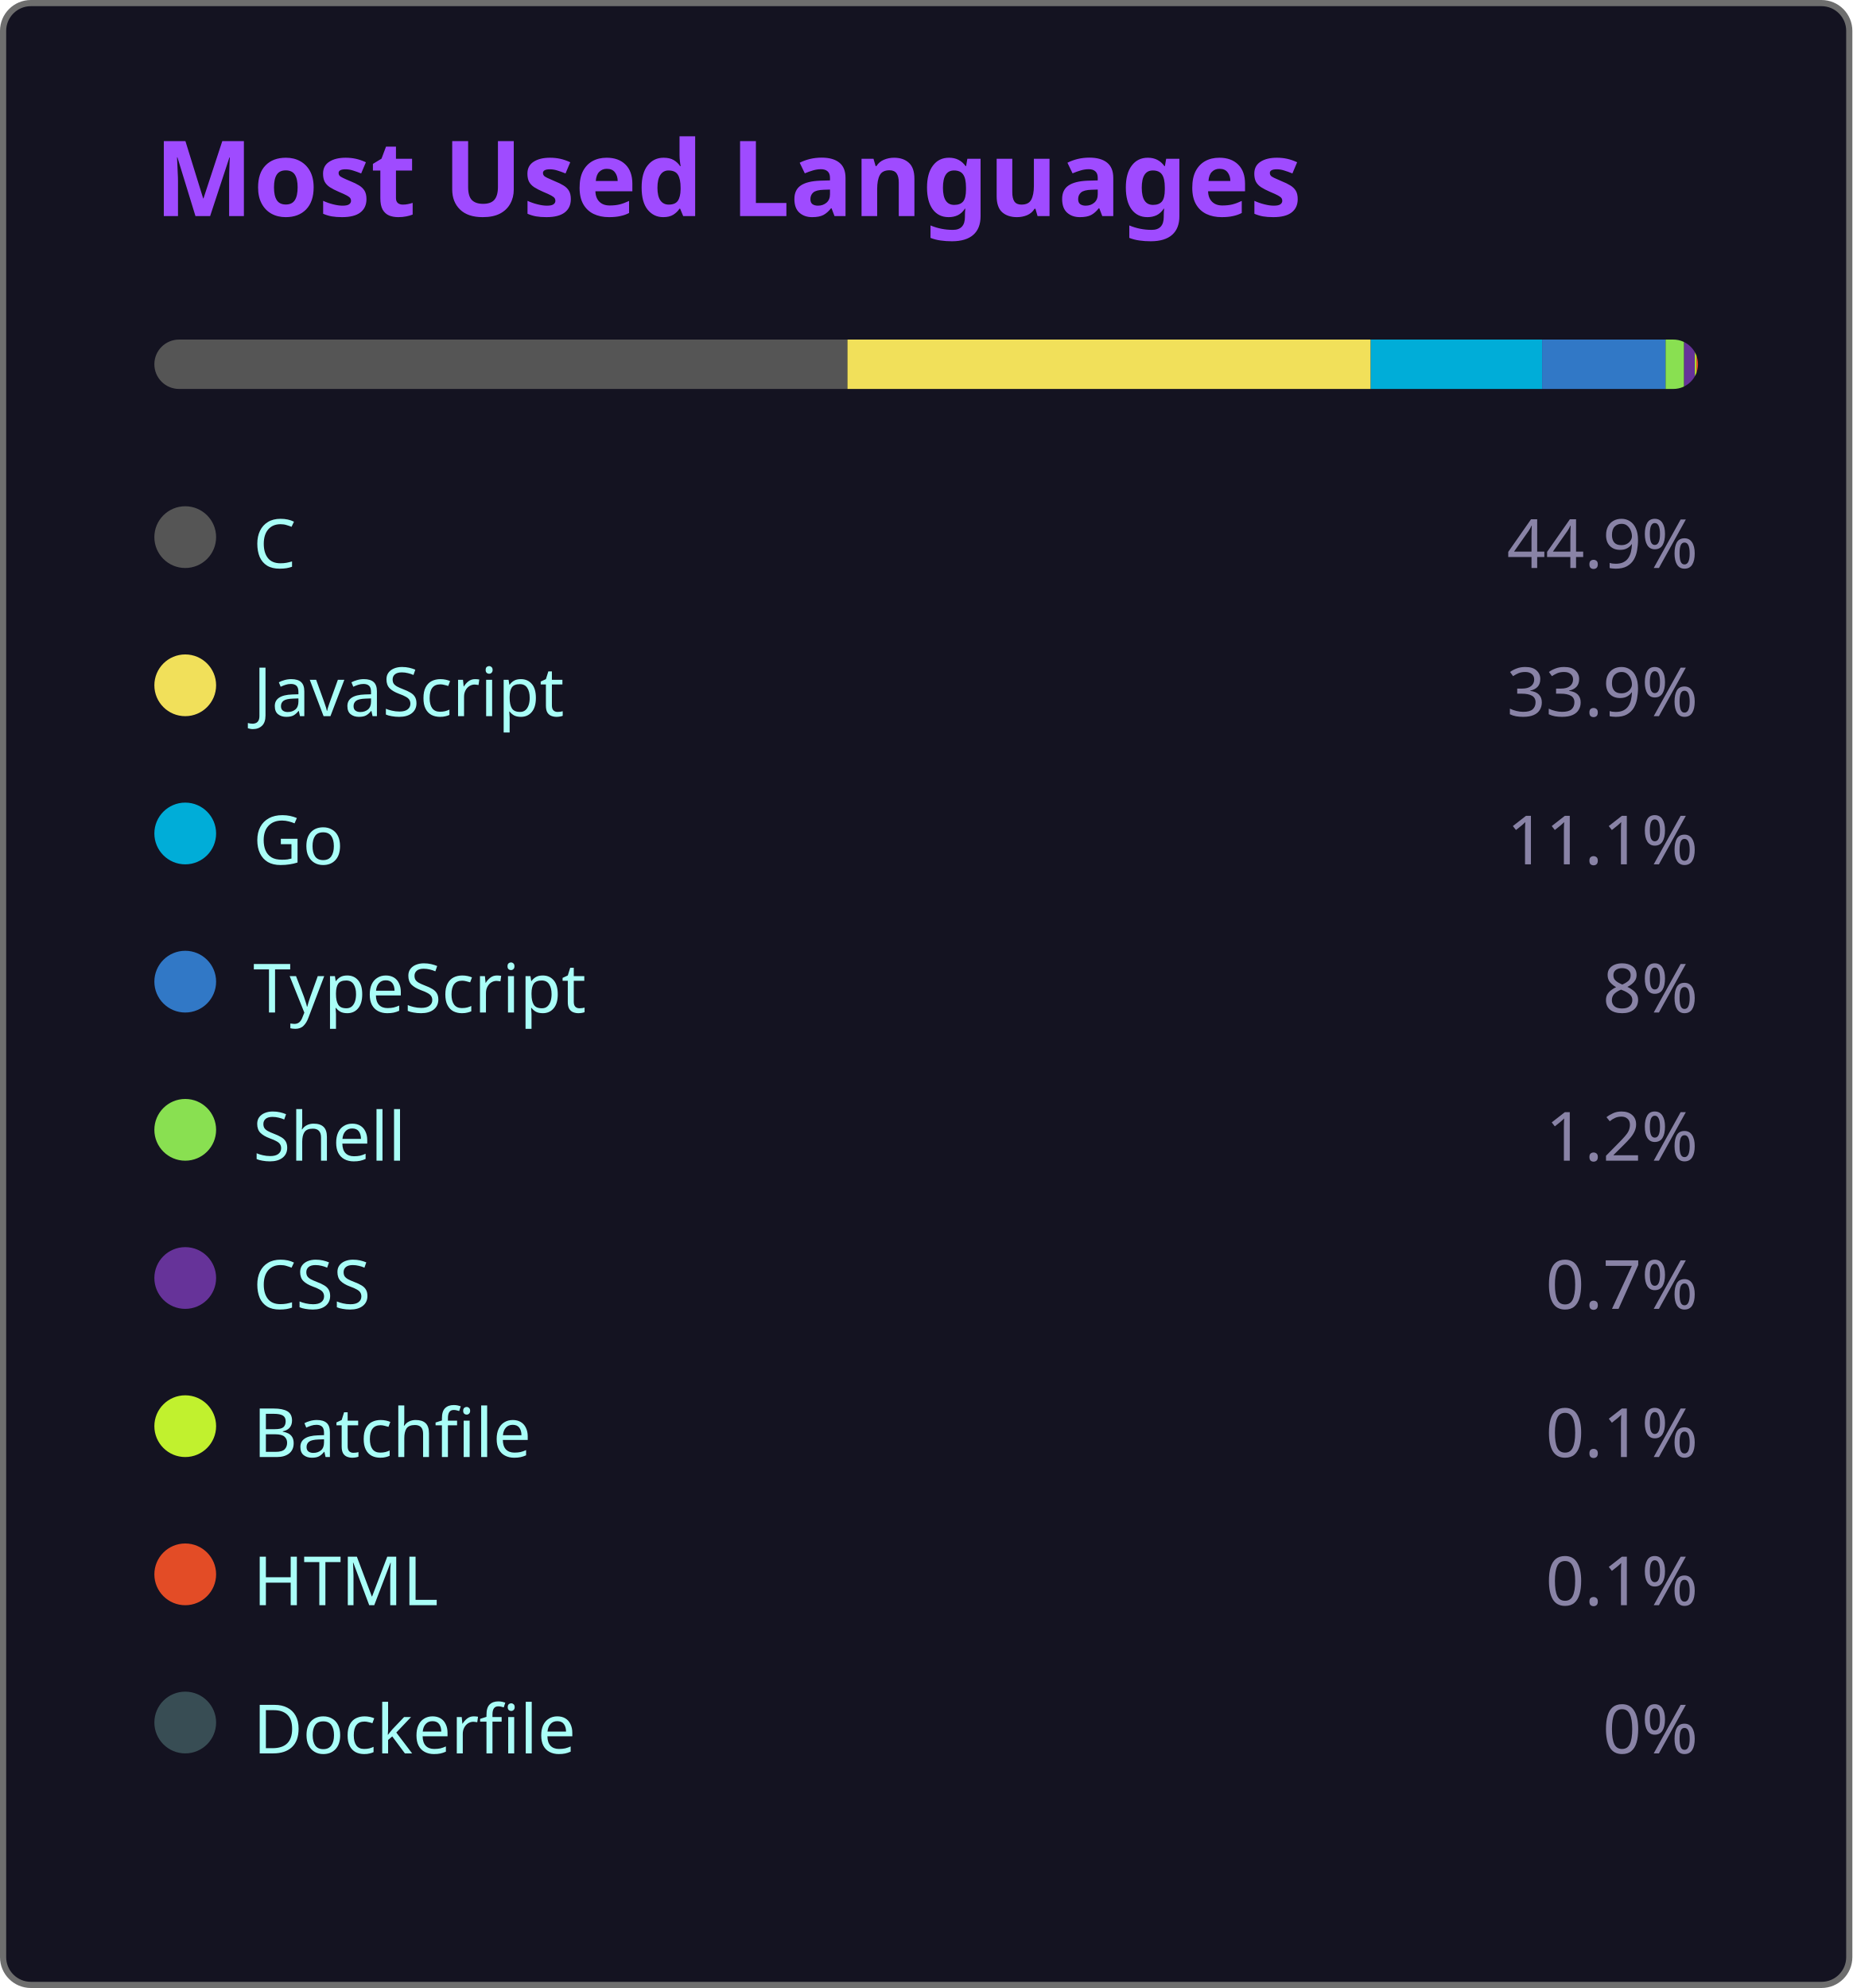
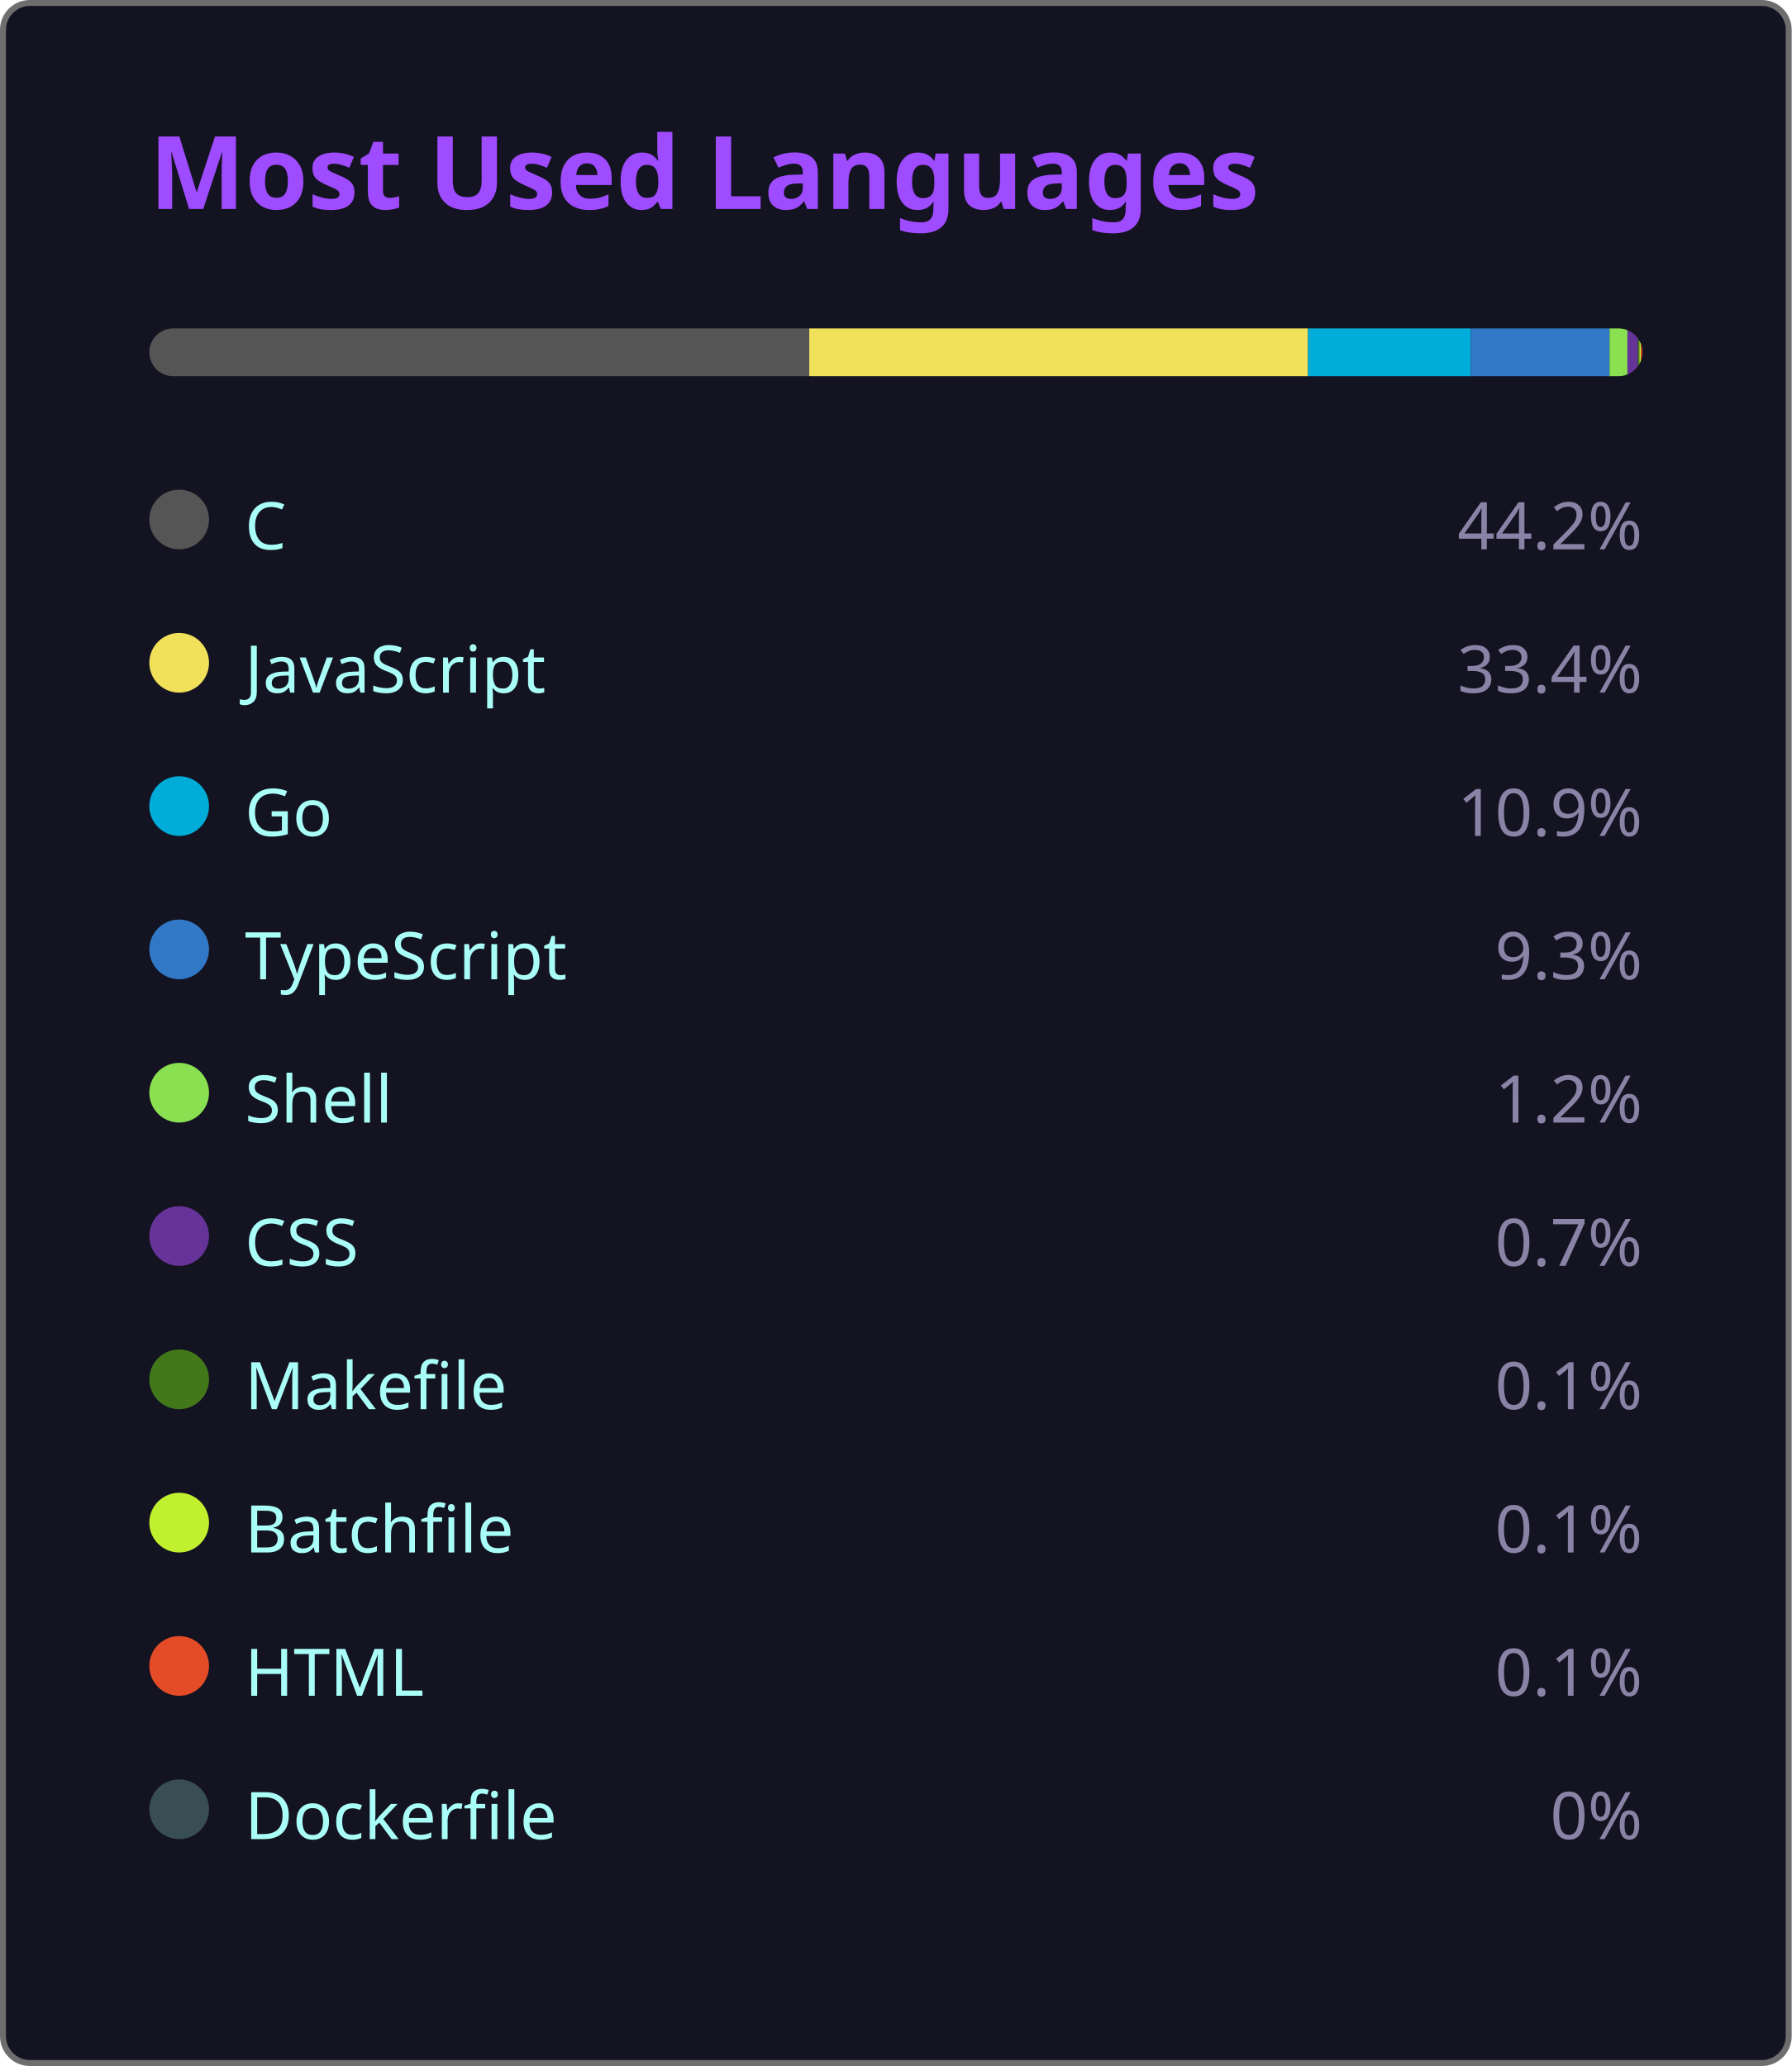
- <svg xmlns="http://www.w3.org/2000/svg" width="300" height="322" viewBox="0 0 300 322">
+ <svg xmlns="http://www.w3.org/2000/svg" width="300" height="346" viewBox="0 0 300 346">
  <style>
    .fade { animation: fadeIn .8s ease both }
    @keyframes fadeIn { from { opacity:0 } to { opacity:1 } }
  </style>
-   <rect x=".5" y=".5" width="299" height="321" rx="4.5" fill="#141321" stroke="#6e6e6e" />
+   <rect x=".5" y=".5" width="299" height="345" rx="4.5" fill="#141321" stroke="#6e6e6e" />
  <text class="fade" x="25" y="35" fill="#9f4bff" font-size="17" font-weight="bold" font-family="'Segoe UI', Ubuntu, 'Helvetica Neue', Sans-Serif">Most Used Languages</text>
  <g class="fade">
    <clipPath id="bc">
      <rect x="25" y="55" width="250" height="8" rx="4" />
    </clipPath>
    <g clip-path="url(#bc)">
-       <rect x="25.00" y="55" width="112.25" height="8" fill="#555555" />
-       <rect x="137.25" y="55" width="84.75" height="8" fill="#f1e05a" />
-       <rect x="222.00" y="55" width="27.75" height="8" fill="#00ADD8" />
-       <rect x="249.75" y="55" width="20.00" height="8" fill="#3178c6" />
-       <rect x="269.75" y="55" width="3.00" height="8" fill="#89e051" />
-       <rect x="272.75" y="55" width="1.75" height="8" fill="#663399" />
+       <rect x="25.00" y="55" width="110.50" height="8" fill="#555555" />
+       <rect x="135.50" y="55" width="83.50" height="8" fill="#f1e05a" />
+       <rect x="219.00" y="55" width="27.25" height="8" fill="#00ADD8" />
+       <rect x="246.25" y="55" width="23.25" height="8" fill="#3178c6" />
+       <rect x="269.50" y="55" width="3.00" height="8" fill="#89e051" />
+       <rect x="272.50" y="55" width="1.75" height="8" fill="#663399" />
+       <rect x="274.25" y="55" width="0.25" height="8" fill="#427819" />
      <rect x="274.50" y="55" width="0.25" height="8" fill="#C1F12E" />
      <rect x="274.75" y="55" width="0.25" height="8" fill="#e34c26" />
      <rect x="275.00" y="55" width="0.00" height="8" fill="#384d54" />
    </g>
    <g transform="translate(25,81)">
      <circle cx="5" cy="6" r="5" fill="#555555" />
      <text x="16" y="11" fill="#a9fef7" font-size="11" font-family="'Segoe UI', Ubuntu, 'Helvetica Neue', Sans-Serif">C</text>
-       <text x="250" y="11" fill="#8983a6" font-size="11" text-anchor="end" font-family="'Segoe UI', Ubuntu, 'Helvetica Neue', Sans-Serif">44.9%</text>
+       <text x="250" y="11" fill="#8983a6" font-size="11" text-anchor="end" font-family="'Segoe UI', Ubuntu, 'Helvetica Neue', Sans-Serif">44.2%</text>
    </g>
    <g transform="translate(25,105)">
      <circle cx="5" cy="6" r="5" fill="#f1e05a" />
      <text x="16" y="11" fill="#a9fef7" font-size="11" font-family="'Segoe UI', Ubuntu, 'Helvetica Neue', Sans-Serif">JavaScript</text>
-       <text x="250" y="11" fill="#8983a6" font-size="11" text-anchor="end" font-family="'Segoe UI', Ubuntu, 'Helvetica Neue', Sans-Serif">33.9%</text>
+       <text x="250" y="11" fill="#8983a6" font-size="11" text-anchor="end" font-family="'Segoe UI', Ubuntu, 'Helvetica Neue', Sans-Serif">33.4%</text>
    </g>
    <g transform="translate(25,129)">
      <circle cx="5" cy="6" r="5" fill="#00ADD8" />
      <text x="16" y="11" fill="#a9fef7" font-size="11" font-family="'Segoe UI', Ubuntu, 'Helvetica Neue', Sans-Serif">Go</text>
-       <text x="250" y="11" fill="#8983a6" font-size="11" text-anchor="end" font-family="'Segoe UI', Ubuntu, 'Helvetica Neue', Sans-Serif">11.1%</text>
+       <text x="250" y="11" fill="#8983a6" font-size="11" text-anchor="end" font-family="'Segoe UI', Ubuntu, 'Helvetica Neue', Sans-Serif">10.9%</text>
    </g>
    <g transform="translate(25,153)">
      <circle cx="5" cy="6" r="5" fill="#3178c6" />
      <text x="16" y="11" fill="#a9fef7" font-size="11" font-family="'Segoe UI', Ubuntu, 'Helvetica Neue', Sans-Serif">TypeScript</text>
-       <text x="250" y="11" fill="#8983a6" font-size="11" text-anchor="end" font-family="'Segoe UI', Ubuntu, 'Helvetica Neue', Sans-Serif">8%</text>
+       <text x="250" y="11" fill="#8983a6" font-size="11" text-anchor="end" font-family="'Segoe UI', Ubuntu, 'Helvetica Neue', Sans-Serif">9.3%</text>
    </g>
    <g transform="translate(25,177)">
      <circle cx="5" cy="6" r="5" fill="#89e051" />
      <text x="16" y="11" fill="#a9fef7" font-size="11" font-family="'Segoe UI', Ubuntu, 'Helvetica Neue', Sans-Serif">Shell</text>
      <text x="250" y="11" fill="#8983a6" font-size="11" text-anchor="end" font-family="'Segoe UI', Ubuntu, 'Helvetica Neue', Sans-Serif">1.2%</text>
    </g>
    <g transform="translate(25,201)">
      <circle cx="5" cy="6" r="5" fill="#663399" />
      <text x="16" y="11" fill="#a9fef7" font-size="11" font-family="'Segoe UI', Ubuntu, 'Helvetica Neue', Sans-Serif">CSS</text>
      <text x="250" y="11" fill="#8983a6" font-size="11" text-anchor="end" font-family="'Segoe UI', Ubuntu, 'Helvetica Neue', Sans-Serif">0.7%</text>
    </g>
    <g transform="translate(25,225)">
+       <circle cx="5" cy="6" r="5" fill="#427819" />
+       <text x="16" y="11" fill="#a9fef7" font-size="11" font-family="'Segoe UI', Ubuntu, 'Helvetica Neue', Sans-Serif">Makefile</text>
+       <text x="250" y="11" fill="#8983a6" font-size="11" text-anchor="end" font-family="'Segoe UI', Ubuntu, 'Helvetica Neue', Sans-Serif">0.1%</text>
+     </g>
+     <g transform="translate(25,249)">
      <circle cx="5" cy="6" r="5" fill="#C1F12E" />
      <text x="16" y="11" fill="#a9fef7" font-size="11" font-family="'Segoe UI', Ubuntu, 'Helvetica Neue', Sans-Serif">Batchfile</text>
      <text x="250" y="11" fill="#8983a6" font-size="11" text-anchor="end" font-family="'Segoe UI', Ubuntu, 'Helvetica Neue', Sans-Serif">0.1%</text>
    </g>
-     <g transform="translate(25,249)">
+     <g transform="translate(25,273)">
      <circle cx="5" cy="6" r="5" fill="#e34c26" />
      <text x="16" y="11" fill="#a9fef7" font-size="11" font-family="'Segoe UI', Ubuntu, 'Helvetica Neue', Sans-Serif">HTML</text>
      <text x="250" y="11" fill="#8983a6" font-size="11" text-anchor="end" font-family="'Segoe UI', Ubuntu, 'Helvetica Neue', Sans-Serif">0.1%</text>
    </g>
-     <g transform="translate(25,273)">
+     <g transform="translate(25,297)">
      <circle cx="5" cy="6" r="5" fill="#384d54" />
      <text x="16" y="11" fill="#a9fef7" font-size="11" font-family="'Segoe UI', Ubuntu, 'Helvetica Neue', Sans-Serif">Dockerfile</text>
      <text x="250" y="11" fill="#8983a6" font-size="11" text-anchor="end" font-family="'Segoe UI', Ubuntu, 'Helvetica Neue', Sans-Serif">0%</text>
    </g>
  </g>
</svg>
